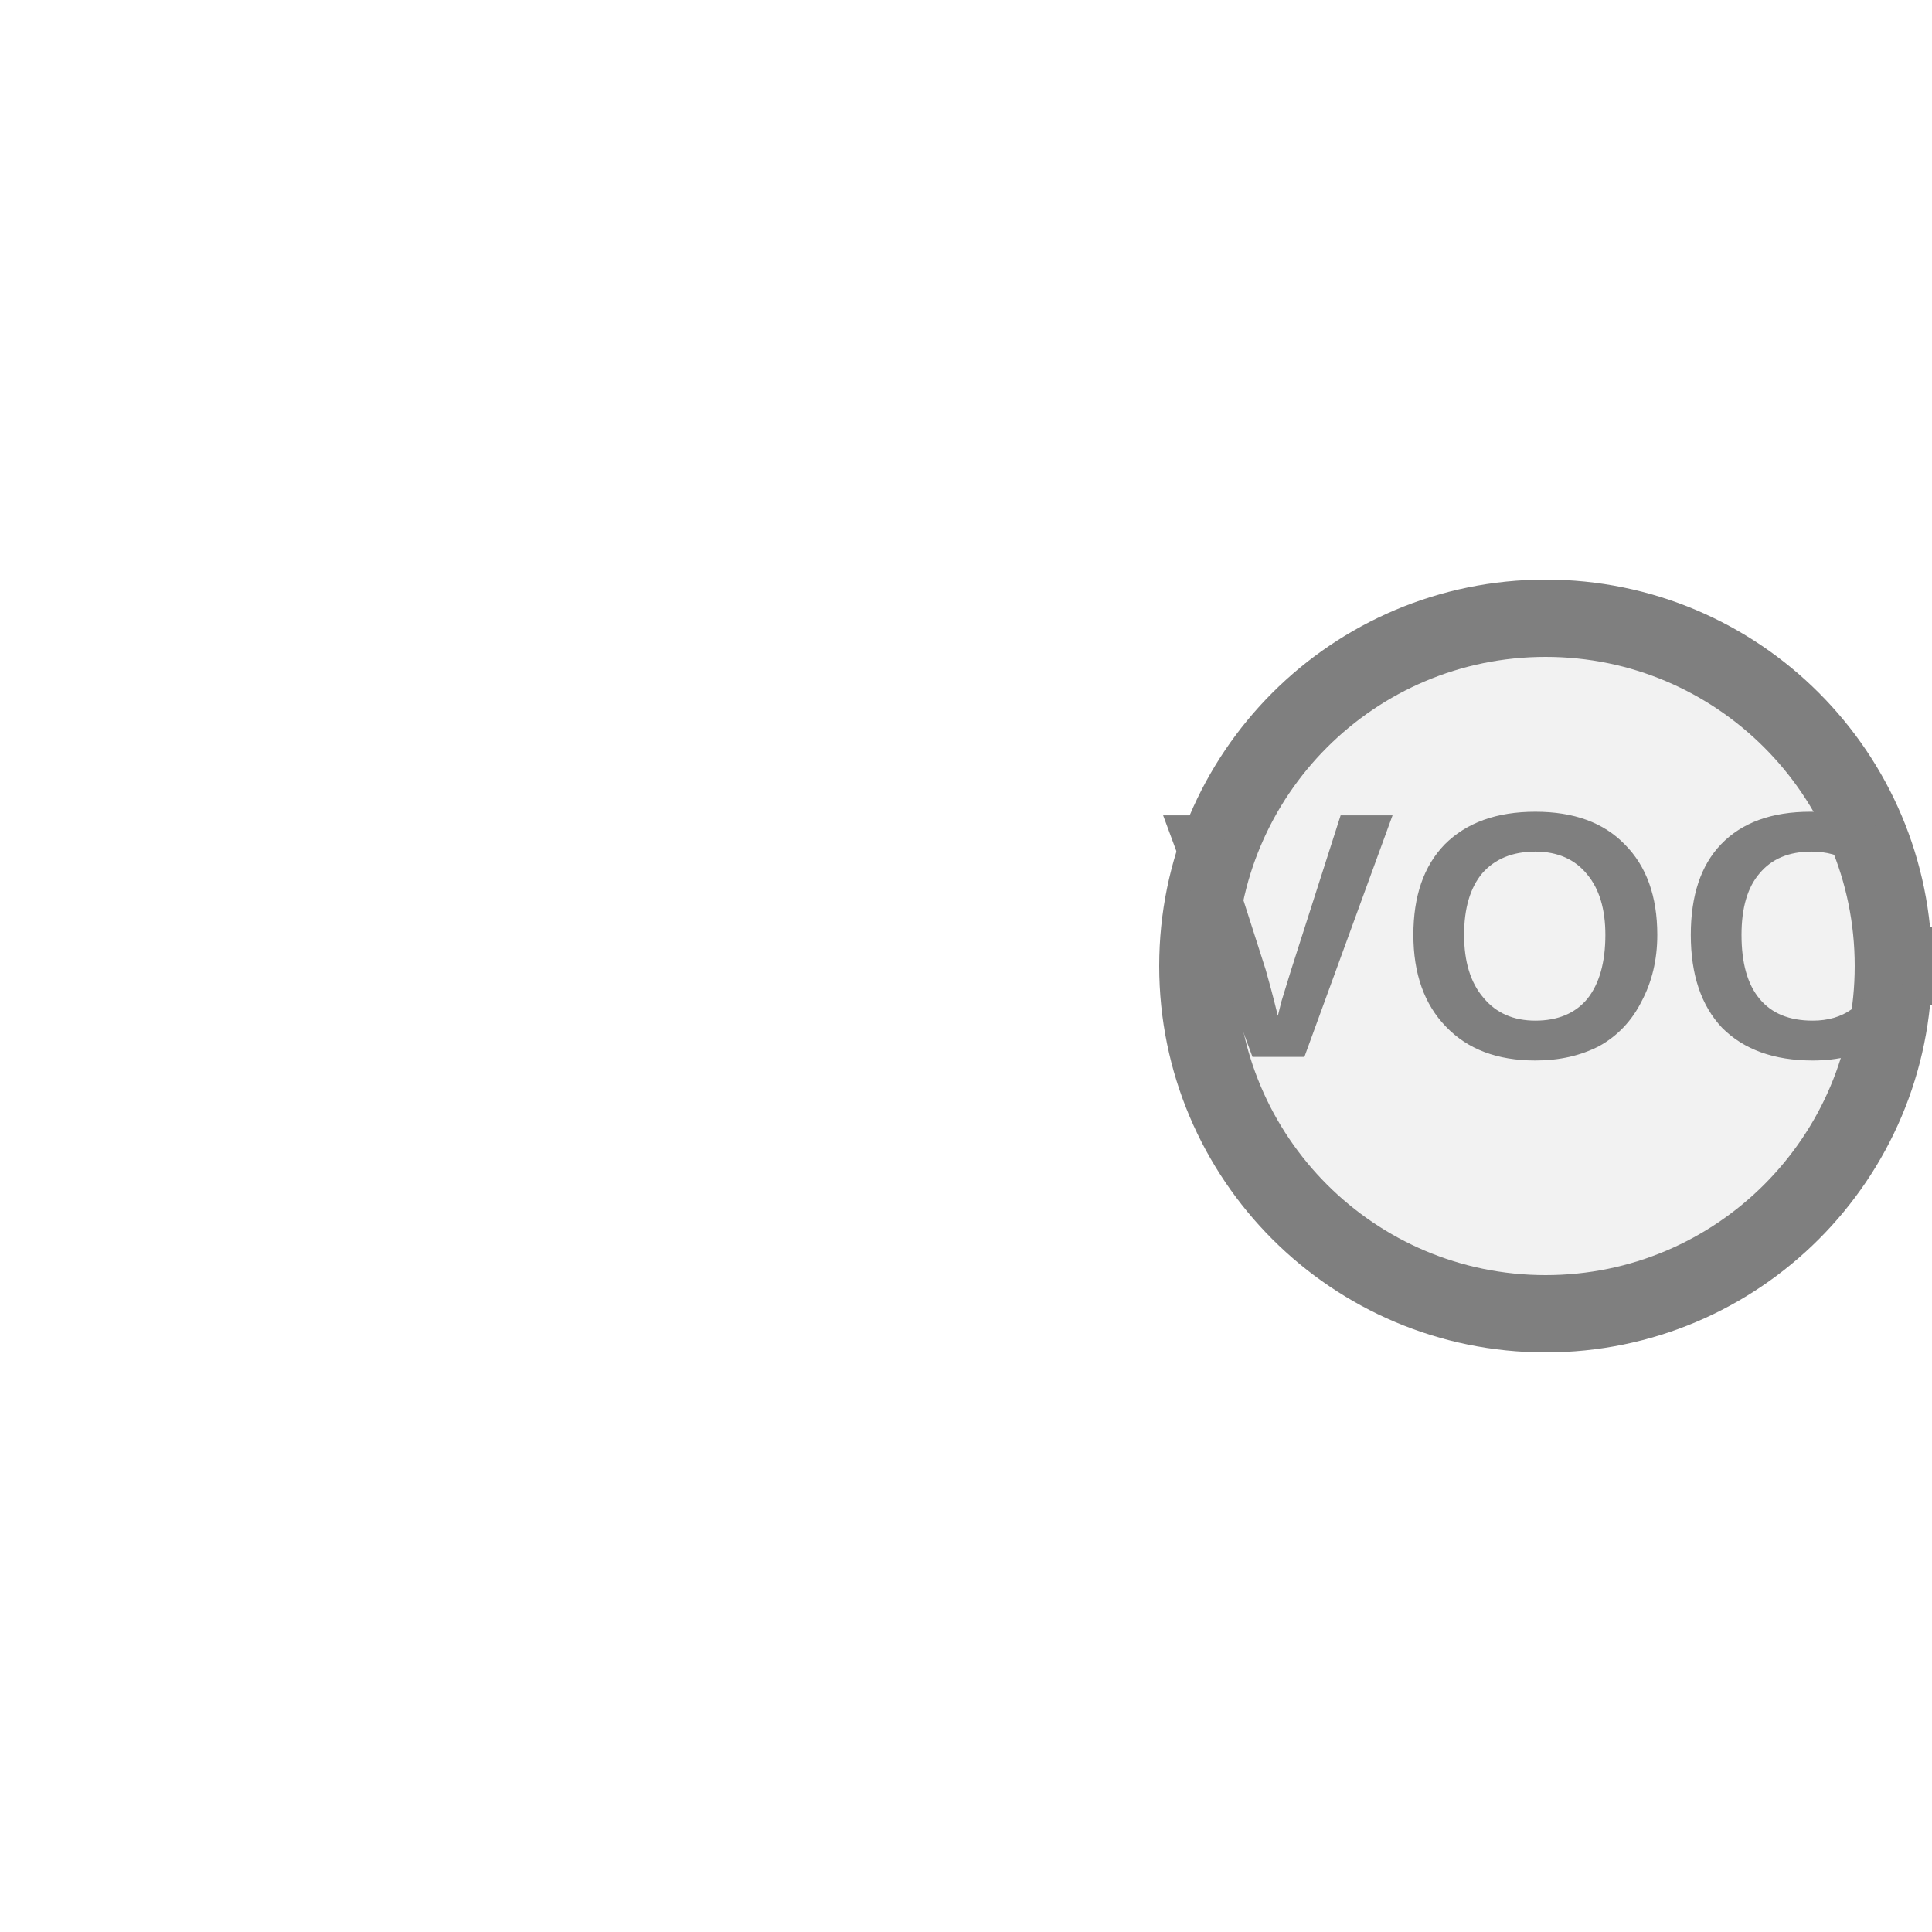
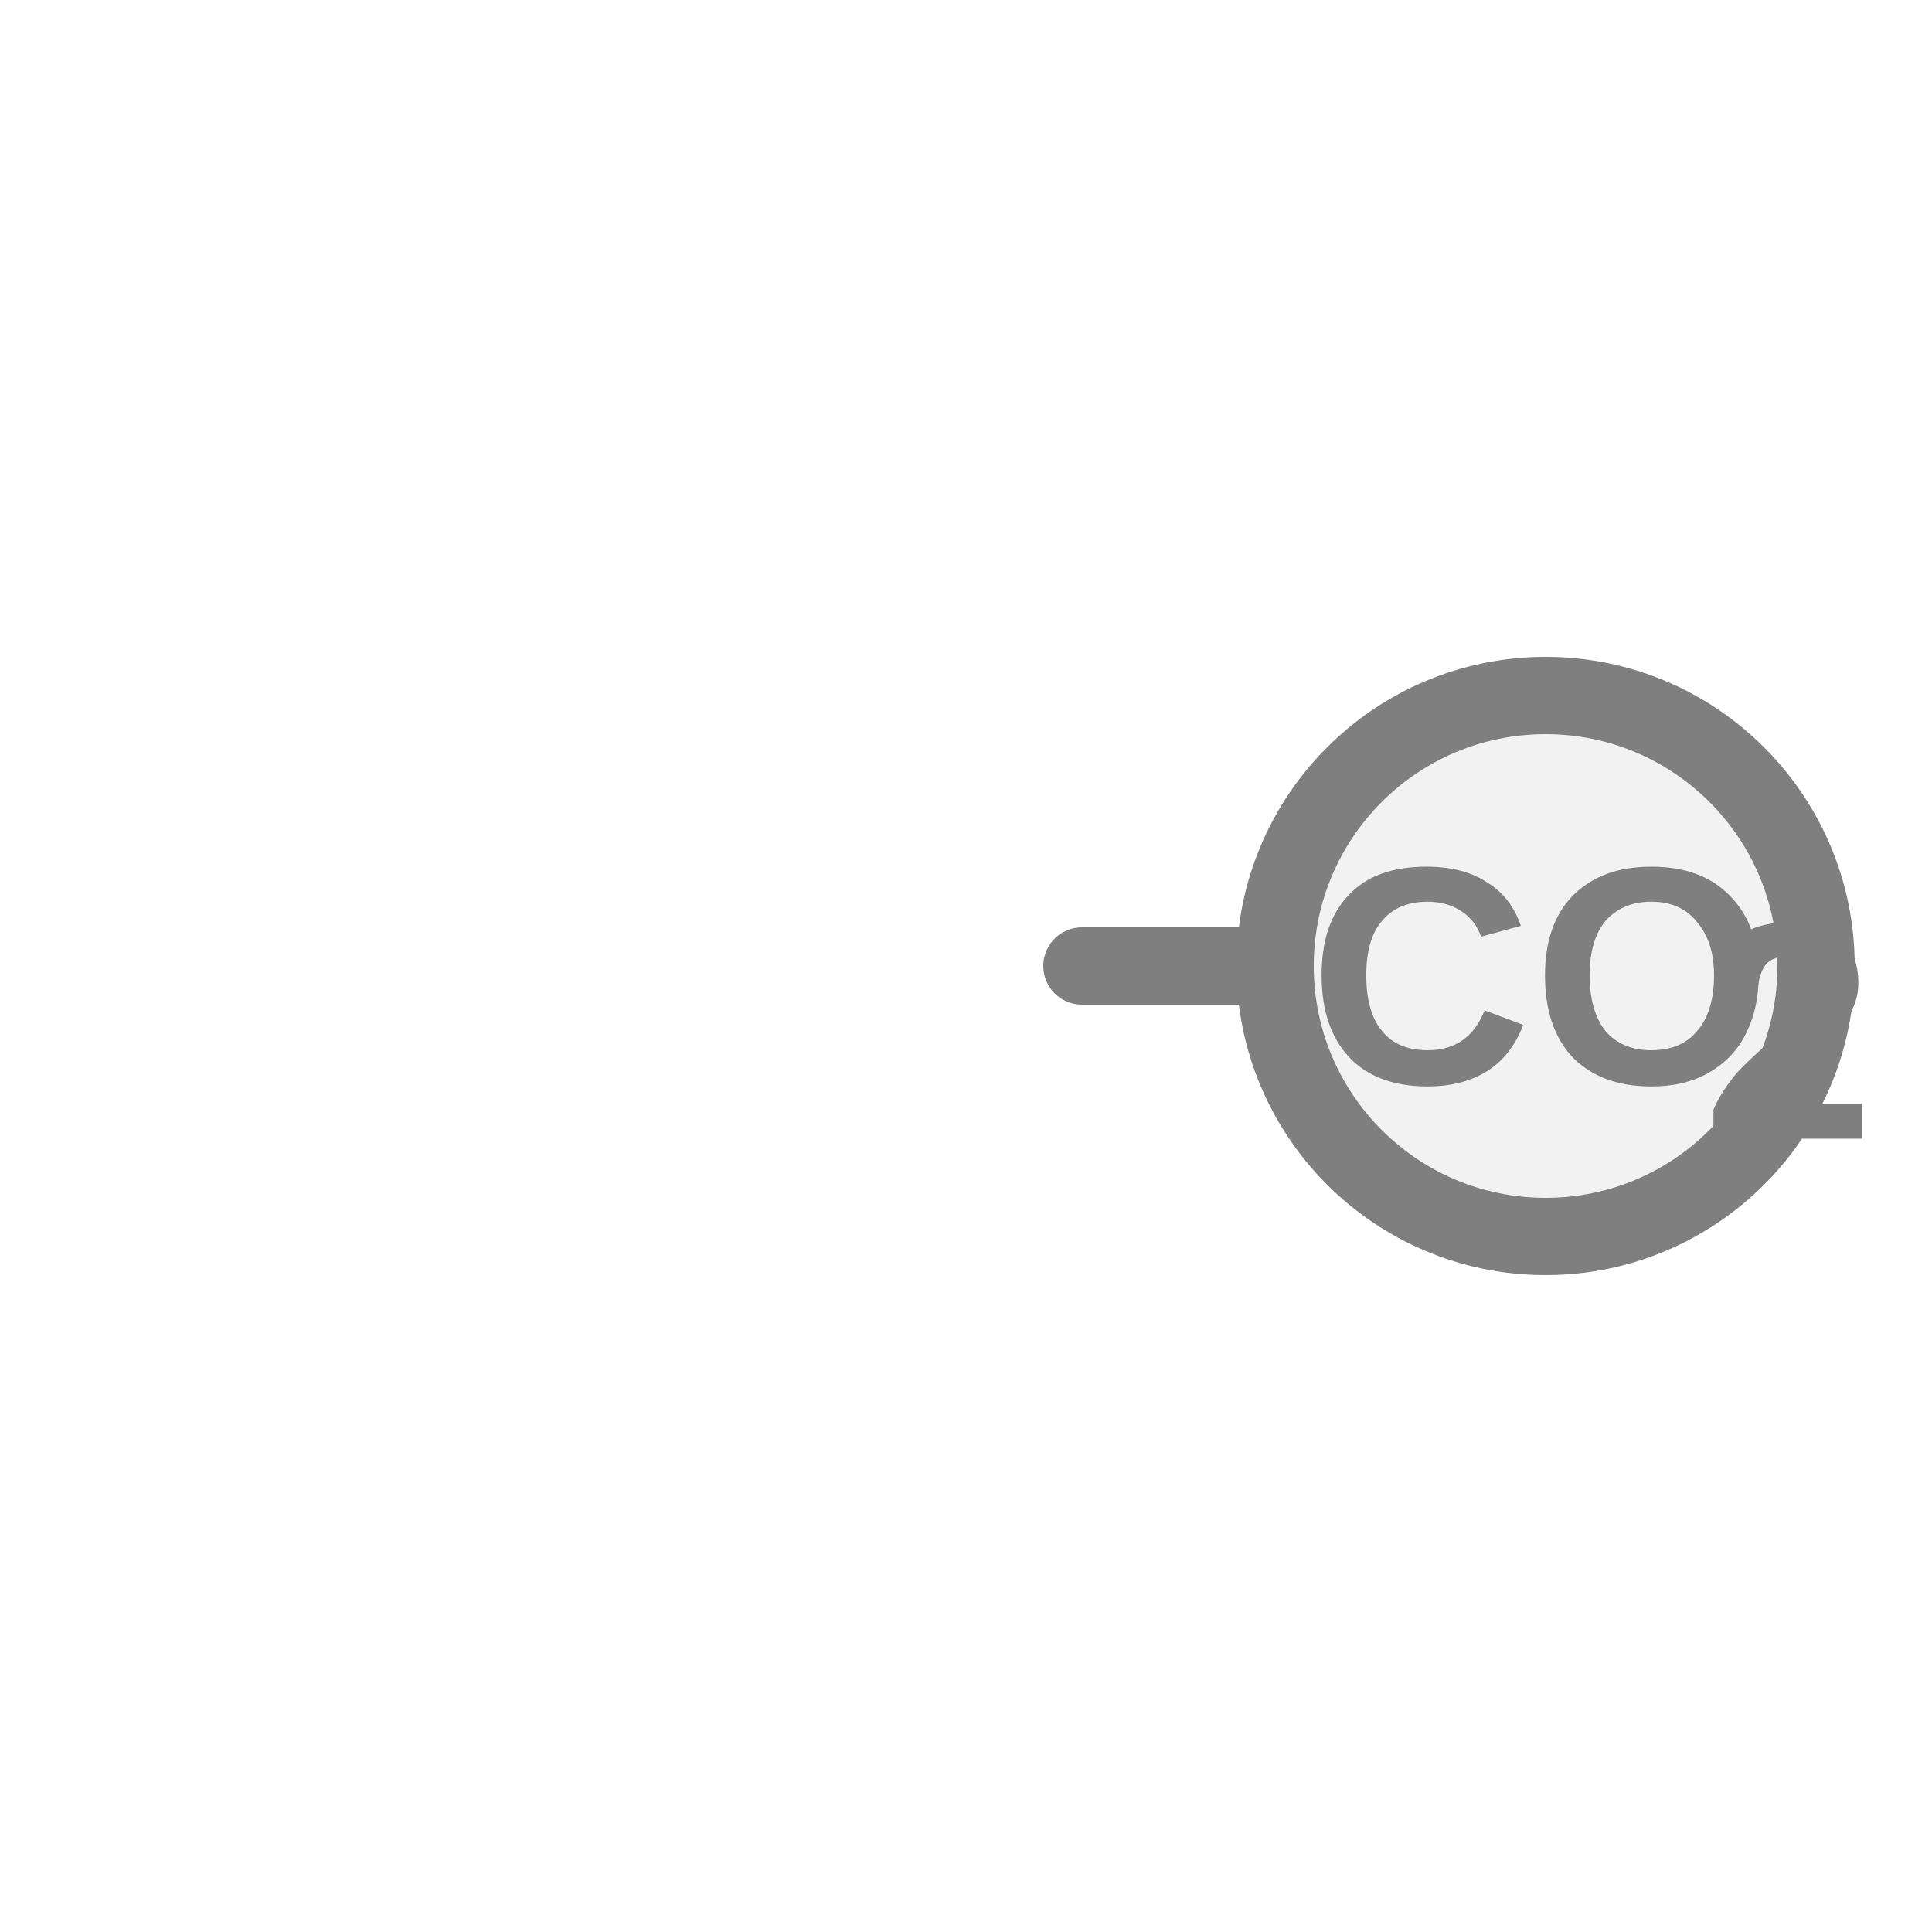
<svg xmlns="http://www.w3.org/2000/svg" width="25px" height="25px" viewBox="0 0 25 25">
-   <line x1="25" y1="12.5" x2="24.5" y2="12.5" stroke="#7f7f7f" stroke-width="1" stroke-linecap="round" />
-   <circle cx="20" cy="12.5" r="4.5" fill="#f2f2f2" stroke="#7f7f7f" stroke-width="1" />
-   <text x="20" y="12.385" fill="#7f7f7f" font-family="Arial, Helvetica, sans-serif" font-size="4.554px" font-style="normal" font-weight="600" letter-spacing="0.01em" text-anchor="middle" dominant-baseline="middle">VOC</text>
+   <line x1="17.5" y1="12.5" x2="14" y2="12.5" stroke="#7f7f7f" stroke-width="1" stroke-linecap="round" />
+   <circle cx="20" cy="12.5" r="3.5" fill="#f2f2f2" stroke="#7f7f7f" stroke-width="1" />
+   <text x="19.93" y="12.877" fill="#7f7f7f" font-family="Arial, Helvetica, sans-serif" font-size="4px" font-style="normal" font-weight="600" text-anchor="middle" dominant-baseline="middle" transform="translate(19.93 12.8775) scale(1 1) translate(-19.93 -12.8775)">CO</text>
+   <text x="22.03" y="13.598" fill="#7f7f7f" font-family="Arial, Helvetica, sans-serif" font-size="4px" font-style="normal" font-weight="600" text-anchor="start" dominant-baseline="middle" transform="translate(22.03 13.5975) scale(1 1) translate(-22.03 -13.5975)">2</text>
</svg>
